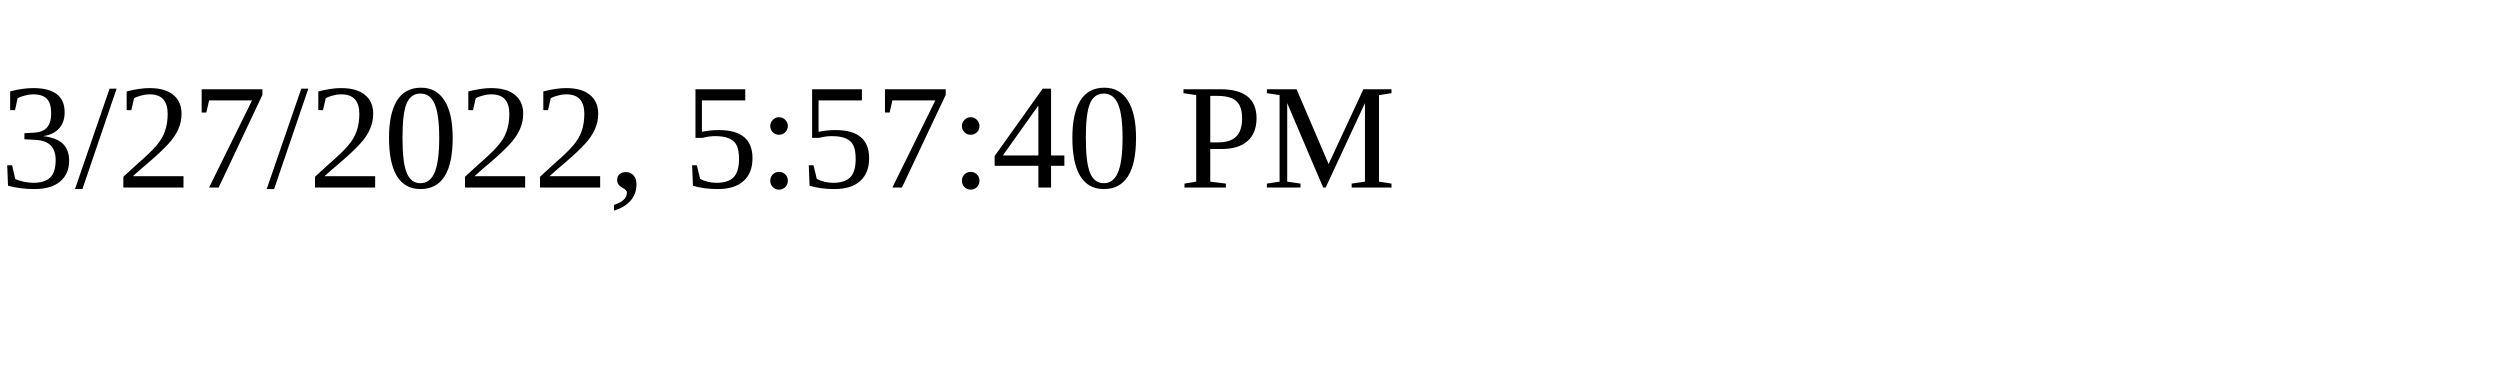
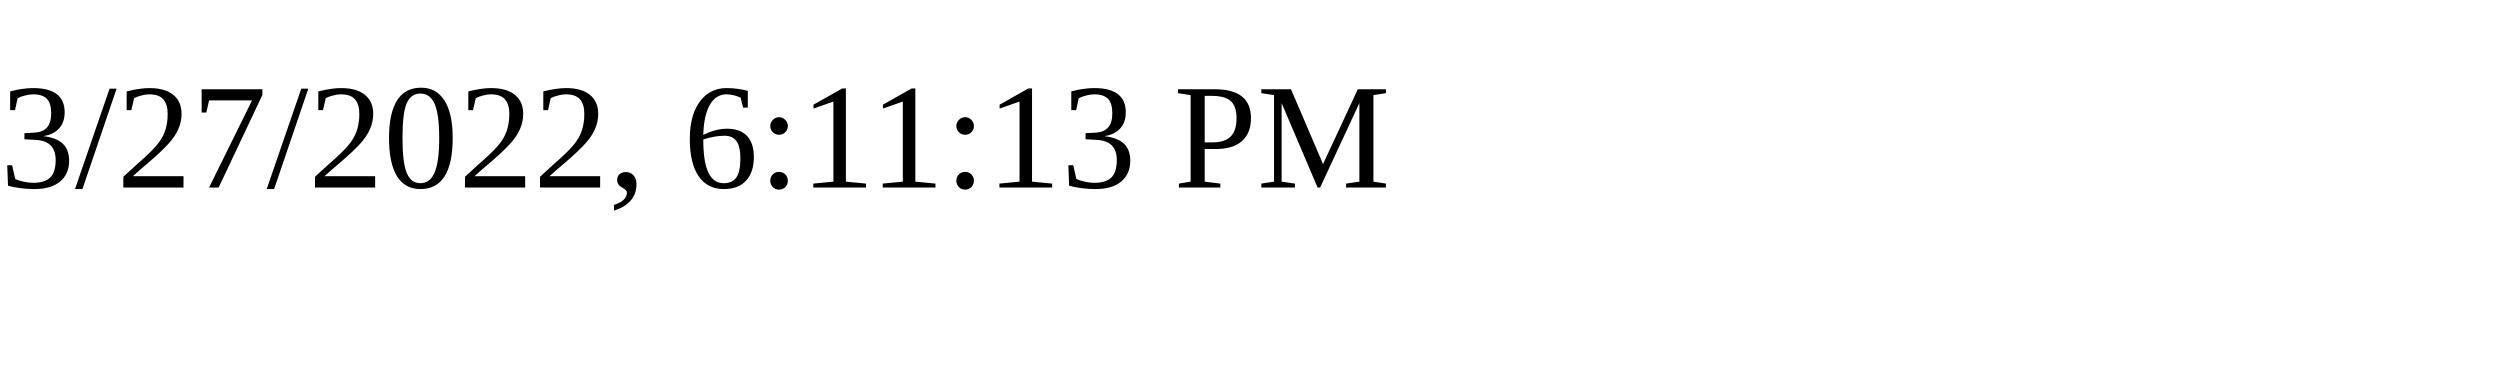
<svg xmlns="http://www.w3.org/2000/svg" height="30" width="200">
-   <text x="0" y="15">3/27/2022, 5:57:40 PM</text>
+   <text x="0" y="15">3/27/2022, 6:11:13 PM</text>
</svg>
